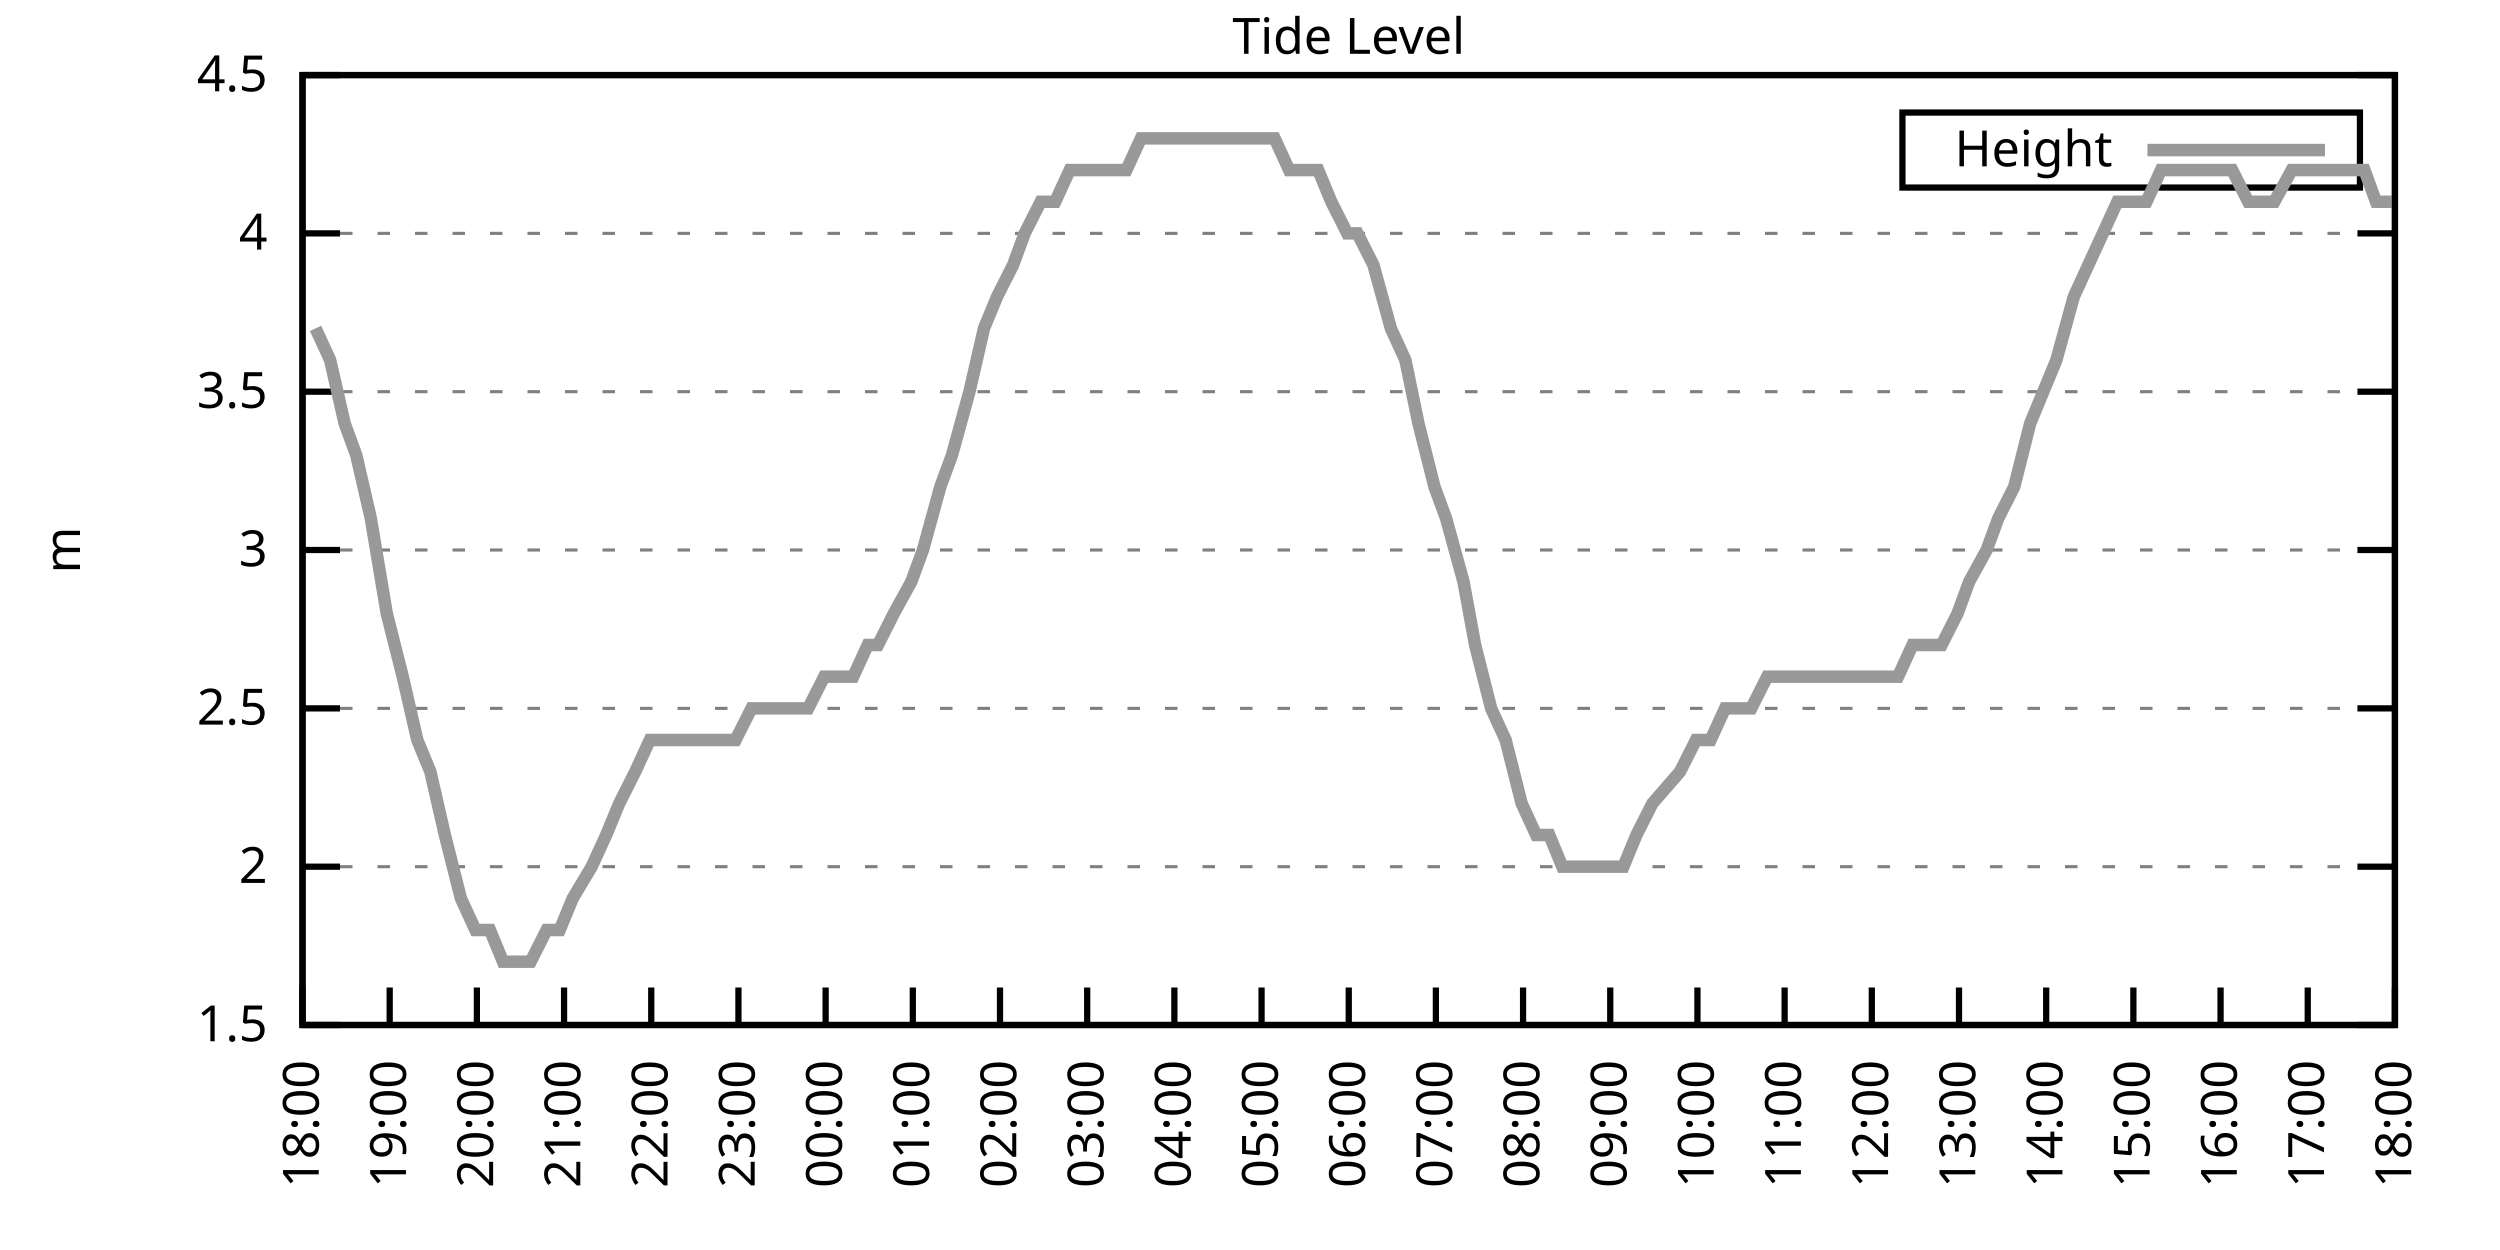
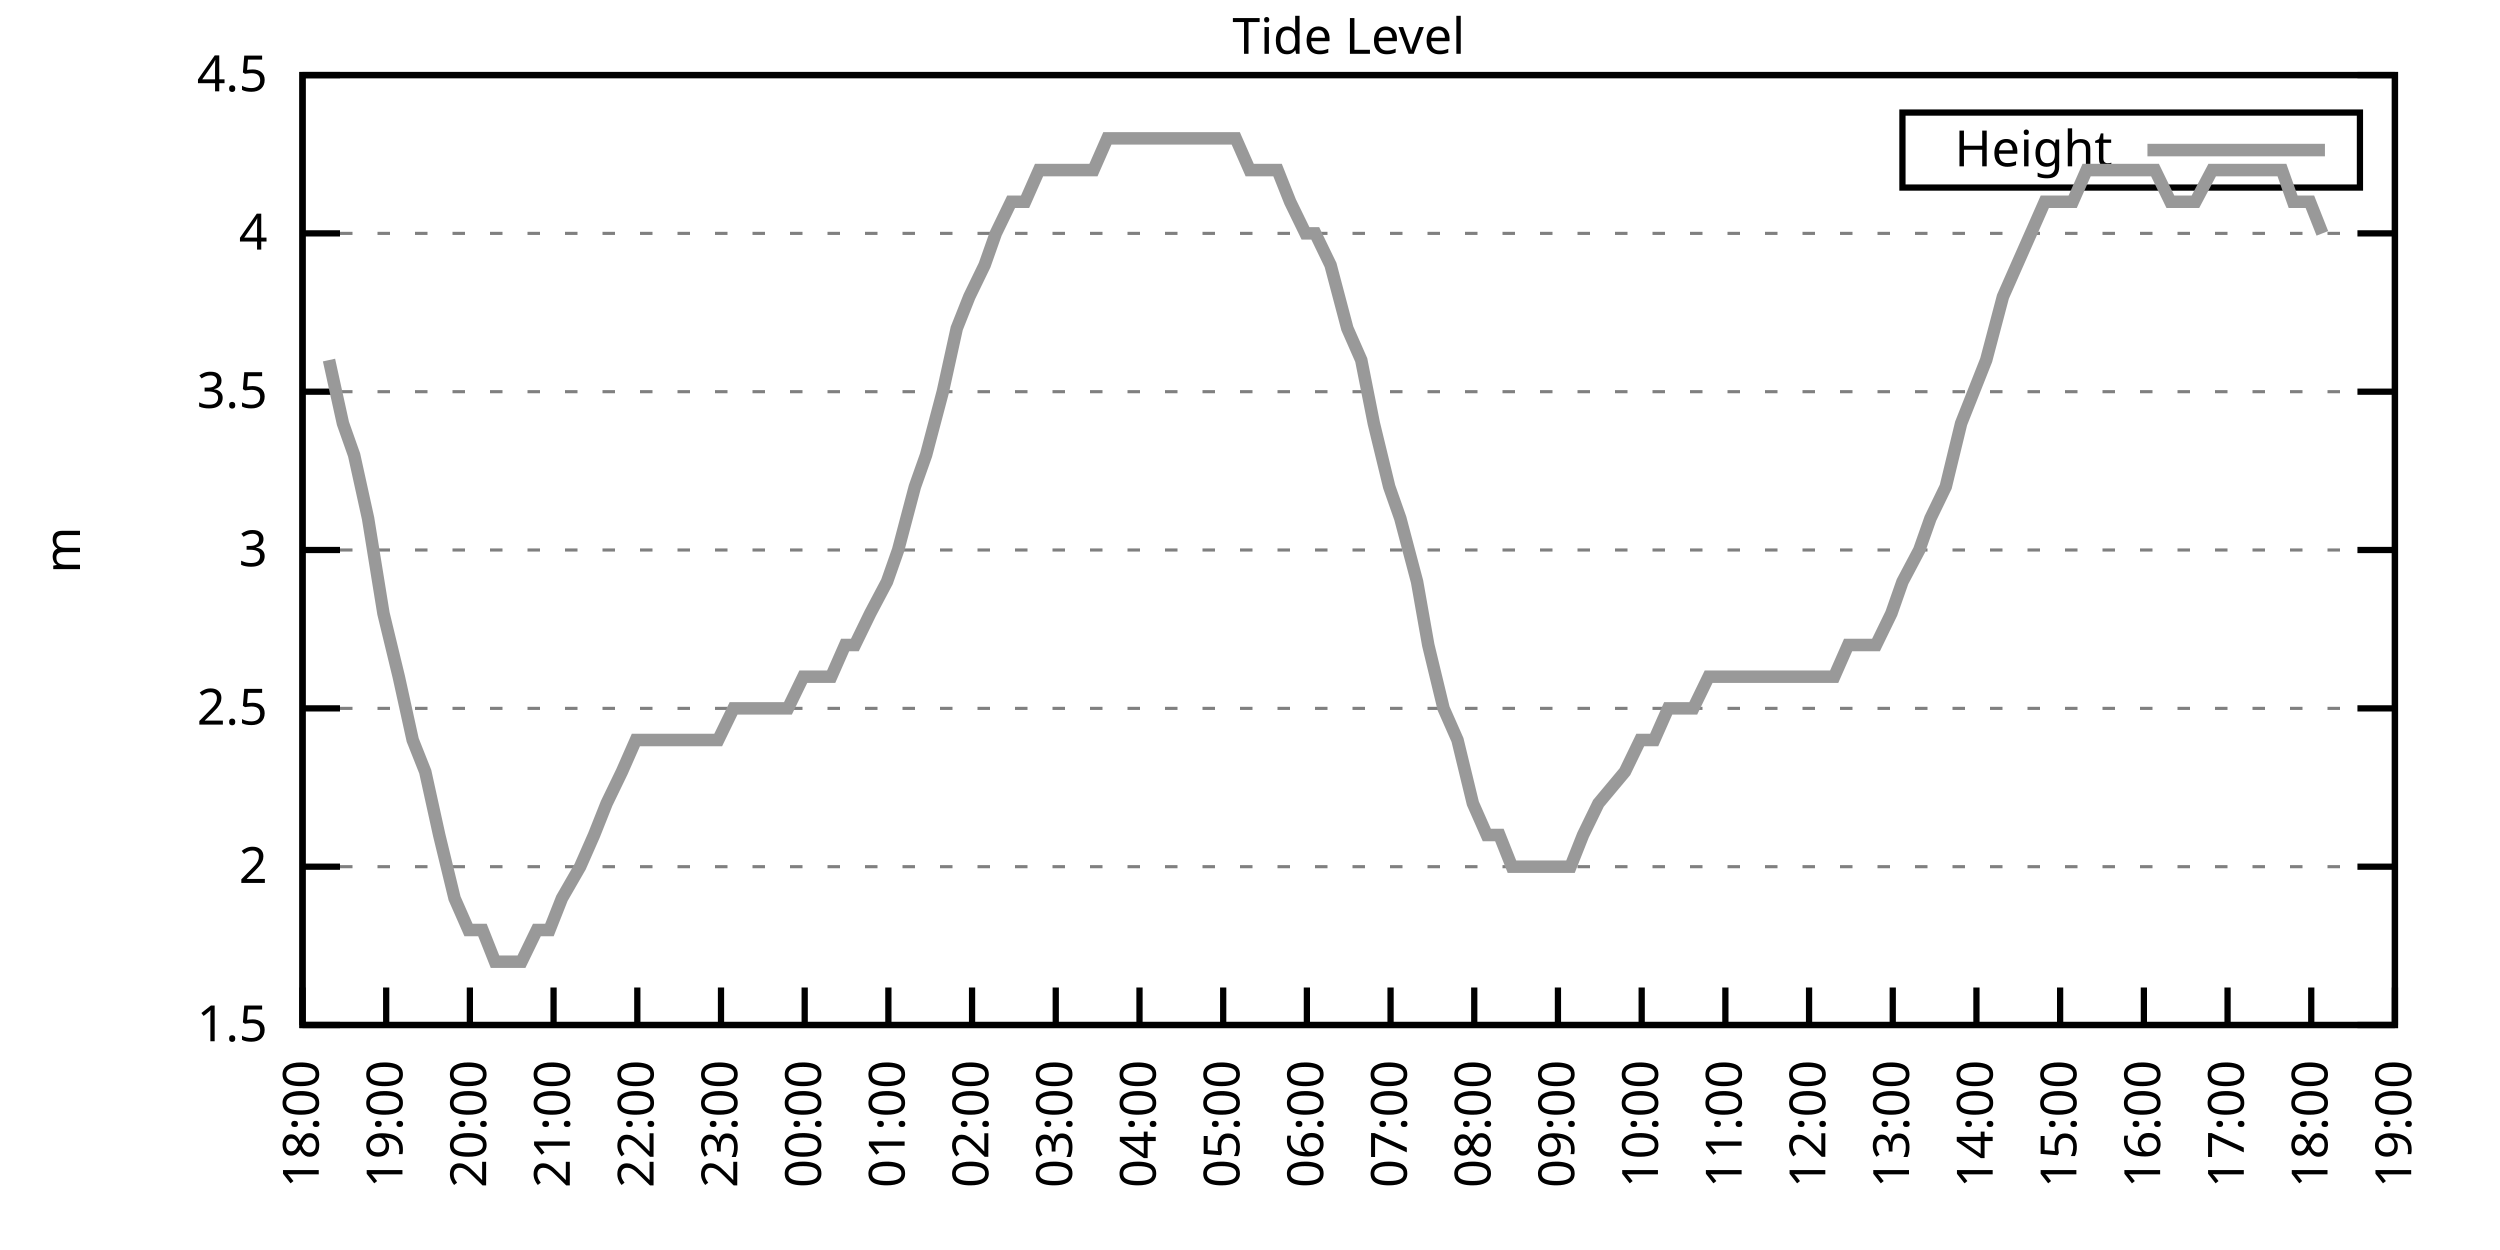
<svg xmlns="http://www.w3.org/2000/svg" xmlns:xlink="http://www.w3.org/1999/xlink" width="400" height="200" viewBox="0 0 400 200">
  <g id="gnuplot_canvas">
    <rect x="0" y="0" width="400" height="200" fill="none" />
    <defs>
      <circle id="gpDot" r="0.5" stroke-width="0.5" stroke="currentColor" />
      <path id="gpPt0" stroke-width="0.333" stroke="currentColor" d="M-1,0 h2 M0,-1 v2" />
      <path id="gpPt1" stroke-width="0.333" stroke="currentColor" d="M-1,-1 L1,1 M1,-1 L-1,1" />
      <path id="gpPt2" stroke-width="0.333" stroke="currentColor" d="M-1,0 L1,0 M0,-1 L0,1 M-1,-1 L1,1 M-1,1 L1,-1" />
      <rect id="gpPt3" stroke-width="0.333" stroke="currentColor" x="-1" y="-1" width="2" height="2" />
      <rect id="gpPt4" stroke-width="0.333" stroke="currentColor" fill="currentColor" x="-1" y="-1" width="2" height="2" />
      <circle id="gpPt5" stroke-width="0.333" stroke="currentColor" cx="0" cy="0" r="1" />
      <use xlink:href="#gpPt5" id="gpPt6" fill="currentColor" stroke="none" />
      <path id="gpPt7" stroke-width="0.333" stroke="currentColor" d="M0,-1.33 L-1.33,0.67 L1.33,0.67 z" />
      <use xlink:href="#gpPt7" id="gpPt8" fill="currentColor" stroke="none" />
      <use xlink:href="#gpPt7" id="gpPt9" stroke="currentColor" transform="rotate(180)" />
      <use xlink:href="#gpPt9" id="gpPt10" fill="currentColor" stroke="none" />
      <use xlink:href="#gpPt3" id="gpPt11" stroke="currentColor" transform="rotate(45)" />
      <use xlink:href="#gpPt11" id="gpPt12" fill="currentColor" stroke="none" />
      <path id="gpPt13" stroke-width="0.333" stroke="currentColor" d="M0,1.330 L1.265,0.411 L0.782,-1.067 L-0.782,-1.076 L-1.265,0.411 z" />
      <use xlink:href="#gpPt13" id="gpPt14" fill="currentColor" stroke="none" />
      <filter id="textbox" filterUnits="objectBoundingBox" x="0" y="0" height="1" width="1">
        <feFlood flood-color="white" flood-opacity="1" result="bgnd" />
        <feComposite in="SourceGraphic" in2="bgnd" operator="atop" />
      </filter>
      <filter id="greybox" filterUnits="objectBoundingBox" x="0" y="0" height="1" width="1">
        <feFlood flood-color="lightgrey" flood-opacity="1" result="grey" />
        <feComposite in="SourceGraphic" in2="grey" operator="atop" />
      </filter>
    </defs>
    <g fill="none" color="white" stroke="currentColor" stroke-width="1.00" stroke-linecap="butt" stroke-linejoin="miter">
</g>
    <g fill="none" color="black" stroke="currentColor" stroke-width="1.00" stroke-linecap="butt" stroke-linejoin="miter">
      <g stroke="none" shape-rendering="crispEdges">
        <polygon fill="rgb(255, 255, 255)" points="48.40,164.00 383.18,164.00 383.18,12.02 48.40,12.02 " />
      </g>
    </g>
    <g fill="none" color="black" stroke="currentColor" stroke-width="1.00" stroke-linecap="butt" stroke-linejoin="miter">
</g>
    <g fill="none" color="black" stroke="black" stroke-width="0.50" stroke-linecap="butt" stroke-linejoin="miter">
</g>
    <g fill="none" color="gray" stroke="currentColor" stroke-width="0.50" stroke-linecap="butt" stroke-linejoin="miter">
      <path stroke="gray" stroke-dasharray="2,4" class="gridline" d="M48.40,164.00 L383.19,164.00  " />
    </g>
    <g fill="none" color="gray" stroke="gray" stroke-width="1.00" stroke-linecap="butt" stroke-linejoin="miter">
</g>
    <g fill="none" color="black" stroke="currentColor" stroke-width="1.00" stroke-linecap="butt" stroke-linejoin="miter">
      <path stroke="black" d="M48.40,164.00 L54.40,164.00 M383.19,164.00 L377.19,164.00  " />
      <g transform="translate(42.80,166.60)" stroke="none" fill="black" font-family="Sans" font-size="8.00" text-anchor="end">
        <text>
          <tspan font-family="Sans"> 1.5</tspan>
        </text>
      </g>
    </g>
    <g fill="none" color="black" stroke="currentColor" stroke-width="1.00" stroke-linecap="butt" stroke-linejoin="miter">
</g>
    <g fill="none" color="black" stroke="black" stroke-width="0.50" stroke-linecap="butt" stroke-linejoin="miter">
</g>
    <g fill="none" color="gray" stroke="currentColor" stroke-width="0.50" stroke-linecap="butt" stroke-linejoin="miter">
      <path stroke="gray" stroke-dasharray="2,4" class="gridline" d="M48.40,138.67 L383.19,138.67  " />
    </g>
    <g fill="none" color="gray" stroke="gray" stroke-width="1.00" stroke-linecap="butt" stroke-linejoin="miter">
</g>
    <g fill="none" color="black" stroke="currentColor" stroke-width="1.00" stroke-linecap="butt" stroke-linejoin="miter">
      <path stroke="black" d="M48.40,138.67 L54.40,138.67 M383.19,138.67 L377.19,138.67  " />
      <g transform="translate(42.80,141.27)" stroke="none" fill="black" font-family="Sans" font-size="8.00" text-anchor="end">
        <text>
          <tspan font-family="Sans"> 2</tspan>
        </text>
      </g>
    </g>
    <g fill="none" color="black" stroke="currentColor" stroke-width="1.00" stroke-linecap="butt" stroke-linejoin="miter">
</g>
    <g fill="none" color="black" stroke="black" stroke-width="0.50" stroke-linecap="butt" stroke-linejoin="miter">
</g>
    <g fill="none" color="gray" stroke="currentColor" stroke-width="0.50" stroke-linecap="butt" stroke-linejoin="miter">
      <path stroke="gray" stroke-dasharray="2,4" class="gridline" d="M48.40,113.34 L383.19,113.34  " />
    </g>
    <g fill="none" color="gray" stroke="gray" stroke-width="1.00" stroke-linecap="butt" stroke-linejoin="miter">
</g>
    <g fill="none" color="black" stroke="currentColor" stroke-width="1.00" stroke-linecap="butt" stroke-linejoin="miter">
      <path stroke="black" d="M48.40,113.34 L54.40,113.34 M383.19,113.34 L377.19,113.34  " />
      <g transform="translate(42.80,115.94)" stroke="none" fill="black" font-family="Sans" font-size="8.00" text-anchor="end">
        <text>
          <tspan font-family="Sans"> 2.5</tspan>
        </text>
      </g>
    </g>
    <g fill="none" color="black" stroke="currentColor" stroke-width="1.00" stroke-linecap="butt" stroke-linejoin="miter">
</g>
    <g fill="none" color="black" stroke="black" stroke-width="0.50" stroke-linecap="butt" stroke-linejoin="miter">
</g>
    <g fill="none" color="gray" stroke="currentColor" stroke-width="0.50" stroke-linecap="butt" stroke-linejoin="miter">
      <path stroke="gray" stroke-dasharray="2,4" class="gridline" d="M48.40,88.00 L383.19,88.00  " />
    </g>
    <g fill="none" color="gray" stroke="gray" stroke-width="1.00" stroke-linecap="butt" stroke-linejoin="miter">
</g>
    <g fill="none" color="black" stroke="currentColor" stroke-width="1.00" stroke-linecap="butt" stroke-linejoin="miter">
      <path stroke="black" d="M48.40,88.00 L54.40,88.00 M383.19,88.00 L377.19,88.00  " />
      <g transform="translate(42.80,90.60)" stroke="none" fill="black" font-family="Sans" font-size="8.00" text-anchor="end">
        <text>
          <tspan font-family="Sans"> 3</tspan>
        </text>
      </g>
    </g>
    <g fill="none" color="black" stroke="currentColor" stroke-width="1.00" stroke-linecap="butt" stroke-linejoin="miter">
</g>
    <g fill="none" color="black" stroke="black" stroke-width="0.50" stroke-linecap="butt" stroke-linejoin="miter">
</g>
    <g fill="none" color="gray" stroke="currentColor" stroke-width="0.50" stroke-linecap="butt" stroke-linejoin="miter">
      <path stroke="gray" stroke-dasharray="2,4" class="gridline" d="M48.40,62.67 L383.19,62.67  " />
    </g>
    <g fill="none" color="gray" stroke="gray" stroke-width="1.00" stroke-linecap="butt" stroke-linejoin="miter">
</g>
    <g fill="none" color="black" stroke="currentColor" stroke-width="1.00" stroke-linecap="butt" stroke-linejoin="miter">
      <path stroke="black" d="M48.40,62.67 L54.40,62.67 M383.19,62.67 L377.19,62.67  " />
      <g transform="translate(42.80,65.27)" stroke="none" fill="black" font-family="Sans" font-size="8.00" text-anchor="end">
        <text>
          <tspan font-family="Sans"> 3.5</tspan>
        </text>
      </g>
    </g>
    <g fill="none" color="black" stroke="currentColor" stroke-width="1.00" stroke-linecap="butt" stroke-linejoin="miter">
</g>
    <g fill="none" color="black" stroke="black" stroke-width="0.50" stroke-linecap="butt" stroke-linejoin="miter">
</g>
    <g fill="none" color="gray" stroke="currentColor" stroke-width="0.50" stroke-linecap="butt" stroke-linejoin="miter">
      <path stroke="gray" stroke-dasharray="2,4" class="gridline" d="M48.40,37.34 L383.19,37.34  " />
    </g>
    <g fill="none" color="gray" stroke="gray" stroke-width="1.00" stroke-linecap="butt" stroke-linejoin="miter">
</g>
    <g fill="none" color="black" stroke="currentColor" stroke-width="1.00" stroke-linecap="butt" stroke-linejoin="miter">
      <path stroke="black" d="M48.40,37.34 L54.40,37.34 M383.19,37.34 L377.19,37.34  " />
      <g transform="translate(42.80,39.94)" stroke="none" fill="black" font-family="Sans" font-size="8.00" text-anchor="end">
        <text>
          <tspan font-family="Sans"> 4</tspan>
        </text>
      </g>
    </g>
    <g fill="none" color="black" stroke="currentColor" stroke-width="1.00" stroke-linecap="butt" stroke-linejoin="miter">
</g>
    <g fill="none" color="black" stroke="black" stroke-width="0.50" stroke-linecap="butt" stroke-linejoin="miter">
</g>
    <g fill="none" color="gray" stroke="currentColor" stroke-width="0.50" stroke-linecap="butt" stroke-linejoin="miter">
      <path stroke="gray" stroke-dasharray="2,4" class="gridline" d="M48.40,12.01 L383.19,12.01  " />
    </g>
    <g fill="none" color="gray" stroke="gray" stroke-width="1.00" stroke-linecap="butt" stroke-linejoin="miter">
</g>
    <g fill="none" color="black" stroke="currentColor" stroke-width="1.00" stroke-linecap="butt" stroke-linejoin="miter">
      <path stroke="black" d="M48.40,12.01 L54.40,12.01 M383.19,12.01 L377.19,12.01  " />
      <g transform="translate(42.80,14.61)" stroke="none" fill="black" font-family="Sans" font-size="8.00" text-anchor="end">
        <text>
          <tspan font-family="Sans"> 4.5</tspan>
        </text>
      </g>
    </g>
    <g fill="none" color="black" stroke="currentColor" stroke-width="1.00" stroke-linecap="butt" stroke-linejoin="miter">
      <path stroke="black" d="M48.40,164.00 L48.40,158.00  " />
      <g transform="translate(51.00,169.60) rotate(270.00)" stroke="none" fill="black" font-family="Sans" font-size="8.00" text-anchor="end">
        <text>
          <tspan font-family="Sans">18:00</tspan>
        </text>
      </g>
    </g>
    <g fill="none" color="black" stroke="currentColor" stroke-width="1.00" stroke-linecap="butt" stroke-linejoin="miter">
-       <path stroke="black" d="M62.35,164.00 L62.35,158.00  " />
-       <g transform="translate(64.95,169.60) rotate(270.00)" stroke="none" fill="black" font-family="Sans" font-size="8.00" text-anchor="end">
+       <path stroke="black" d="M61.79,164.00 L61.79,158.00  " />
+       <g transform="translate(64.39,169.60) rotate(270.00)" stroke="none" fill="black" font-family="Sans" font-size="8.00" text-anchor="end">
        <text>
          <tspan font-family="Sans">19:00</tspan>
        </text>
      </g>
    </g>
    <g fill="none" color="black" stroke="currentColor" stroke-width="1.00" stroke-linecap="butt" stroke-linejoin="miter">
-       <path stroke="black" d="M76.30,164.00 L76.30,158.00  " />
-       <g transform="translate(78.90,169.60) rotate(270.00)" stroke="none" fill="black" font-family="Sans" font-size="8.00" text-anchor="end">
+       <path stroke="black" d="M75.18,164.00 L75.18,158.00  " />
+       <g transform="translate(77.78,169.60) rotate(270.00)" stroke="none" fill="black" font-family="Sans" font-size="8.00" text-anchor="end">
        <text>
          <tspan font-family="Sans">20:00</tspan>
        </text>
      </g>
    </g>
    <g fill="none" color="black" stroke="currentColor" stroke-width="1.00" stroke-linecap="butt" stroke-linejoin="miter">
-       <path stroke="black" d="M90.25,164.00 L90.25,158.00  " />
-       <g transform="translate(92.85,169.60) rotate(270.00)" stroke="none" fill="black" font-family="Sans" font-size="8.00" text-anchor="end">
+       <path stroke="black" d="M88.57,164.00 L88.57,158.00  " />
+       <g transform="translate(91.17,169.60) rotate(270.00)" stroke="none" fill="black" font-family="Sans" font-size="8.00" text-anchor="end">
        <text>
          <tspan font-family="Sans">21:00</tspan>
        </text>
      </g>
    </g>
    <g fill="none" color="black" stroke="currentColor" stroke-width="1.00" stroke-linecap="butt" stroke-linejoin="miter">
-       <path stroke="black" d="M104.20,164.00 L104.20,158.00  " />
-       <g transform="translate(106.80,169.60) rotate(270.00)" stroke="none" fill="black" font-family="Sans" font-size="8.00" text-anchor="end">
+       <path stroke="black" d="M101.97,164.00 L101.97,158.00  " />
+       <g transform="translate(104.57,169.60) rotate(270.00)" stroke="none" fill="black" font-family="Sans" font-size="8.00" text-anchor="end">
        <text>
          <tspan font-family="Sans">22:00</tspan>
        </text>
      </g>
    </g>
    <g fill="none" color="black" stroke="currentColor" stroke-width="1.00" stroke-linecap="butt" stroke-linejoin="miter">
-       <path stroke="black" d="M118.15,164.00 L118.15,158.00  " />
-       <g transform="translate(120.75,169.60) rotate(270.00)" stroke="none" fill="black" font-family="Sans" font-size="8.00" text-anchor="end">
+       <path stroke="black" d="M115.36,164.00 L115.36,158.00  " />
+       <g transform="translate(117.96,169.60) rotate(270.00)" stroke="none" fill="black" font-family="Sans" font-size="8.00" text-anchor="end">
        <text>
          <tspan font-family="Sans">23:00</tspan>
        </text>
      </g>
    </g>
    <g fill="none" color="black" stroke="currentColor" stroke-width="1.00" stroke-linecap="butt" stroke-linejoin="miter">
-       <path stroke="black" d="M132.10,164.00 L132.10,158.00  " />
-       <g transform="translate(134.70,169.60) rotate(270.00)" stroke="none" fill="black" font-family="Sans" font-size="8.00" text-anchor="end">
+       <path stroke="black" d="M128.75,164.00 L128.75,158.00  " />
+       <g transform="translate(131.35,169.60) rotate(270.00)" stroke="none" fill="black" font-family="Sans" font-size="8.00" text-anchor="end">
        <text>
          <tspan font-family="Sans">00:00</tspan>
        </text>
      </g>
    </g>
    <g fill="none" color="black" stroke="currentColor" stroke-width="1.00" stroke-linecap="butt" stroke-linejoin="miter">
-       <path stroke="black" d="M146.05,164.00 L146.05,158.00  " />
-       <g transform="translate(148.65,169.60) rotate(270.00)" stroke="none" fill="black" font-family="Sans" font-size="8.00" text-anchor="end">
+       <path stroke="black" d="M142.14,164.00 L142.14,158.00  " />
+       <g transform="translate(144.74,169.60) rotate(270.00)" stroke="none" fill="black" font-family="Sans" font-size="8.00" text-anchor="end">
        <text>
          <tspan font-family="Sans">01:00</tspan>
        </text>
      </g>
    </g>
    <g fill="none" color="black" stroke="currentColor" stroke-width="1.00" stroke-linecap="butt" stroke-linejoin="miter">
-       <path stroke="black" d="M160.00,164.00 L160.00,158.00  " />
-       <g transform="translate(162.60,169.60) rotate(270.00)" stroke="none" fill="black" font-family="Sans" font-size="8.00" text-anchor="end">
+       <path stroke="black" d="M155.53,164.00 L155.53,158.00  " />
+       <g transform="translate(158.13,169.60) rotate(270.00)" stroke="none" fill="black" font-family="Sans" font-size="8.00" text-anchor="end">
        <text>
          <tspan font-family="Sans">02:00</tspan>
        </text>
      </g>
    </g>
    <g fill="none" color="black" stroke="currentColor" stroke-width="1.00" stroke-linecap="butt" stroke-linejoin="miter">
-       <path stroke="black" d="M173.95,164.00 L173.95,158.00  " />
-       <g transform="translate(176.55,169.60) rotate(270.00)" stroke="none" fill="black" font-family="Sans" font-size="8.00" text-anchor="end">
+       <path stroke="black" d="M168.92,164.00 L168.92,158.00  " />
+       <g transform="translate(171.52,169.60) rotate(270.00)" stroke="none" fill="black" font-family="Sans" font-size="8.00" text-anchor="end">
        <text>
          <tspan font-family="Sans">03:00</tspan>
        </text>
      </g>
    </g>
    <g fill="none" color="black" stroke="currentColor" stroke-width="1.00" stroke-linecap="butt" stroke-linejoin="miter">
-       <path stroke="black" d="M187.90,164.00 L187.90,158.00  " />
-       <g transform="translate(190.50,169.60) rotate(270.00)" stroke="none" fill="black" font-family="Sans" font-size="8.00" text-anchor="end">
+       <path stroke="black" d="M182.32,164.00 L182.32,158.00  " />
+       <g transform="translate(184.92,169.60) rotate(270.00)" stroke="none" fill="black" font-family="Sans" font-size="8.00" text-anchor="end">
        <text>
          <tspan font-family="Sans">04:00</tspan>
        </text>
      </g>
    </g>
    <g fill="none" color="black" stroke="currentColor" stroke-width="1.00" stroke-linecap="butt" stroke-linejoin="miter">
-       <path stroke="black" d="M201.85,164.00 L201.85,158.00  " />
-       <g transform="translate(204.45,169.60) rotate(270.00)" stroke="none" fill="black" font-family="Sans" font-size="8.00" text-anchor="end">
+       <path stroke="black" d="M195.71,164.00 L195.71,158.00  " />
+       <g transform="translate(198.31,169.60) rotate(270.00)" stroke="none" fill="black" font-family="Sans" font-size="8.00" text-anchor="end">
        <text>
          <tspan font-family="Sans">05:00</tspan>
        </text>
      </g>
    </g>
    <g fill="none" color="black" stroke="currentColor" stroke-width="1.00" stroke-linecap="butt" stroke-linejoin="miter">
-       <path stroke="black" d="M215.80,164.00 L215.80,158.00  " />
-       <g transform="translate(218.40,169.60) rotate(270.00)" stroke="none" fill="black" font-family="Sans" font-size="8.00" text-anchor="end">
+       <path stroke="black" d="M209.10,164.00 L209.10,158.00  " />
+       <g transform="translate(211.70,169.60) rotate(270.00)" stroke="none" fill="black" font-family="Sans" font-size="8.00" text-anchor="end">
        <text>
          <tspan font-family="Sans">06:00</tspan>
        </text>
      </g>
    </g>
    <g fill="none" color="black" stroke="currentColor" stroke-width="1.00" stroke-linecap="butt" stroke-linejoin="miter">
-       <path stroke="black" d="M229.74,164.00 L229.74,158.00  " />
-       <g transform="translate(232.34,169.60) rotate(270.00)" stroke="none" fill="black" font-family="Sans" font-size="8.00" text-anchor="end">
+       <path stroke="black" d="M222.49,164.00 L222.49,158.00  " />
+       <g transform="translate(225.09,169.60) rotate(270.00)" stroke="none" fill="black" font-family="Sans" font-size="8.00" text-anchor="end">
        <text>
          <tspan font-family="Sans">07:00</tspan>
        </text>
      </g>
    </g>
    <g fill="none" color="black" stroke="currentColor" stroke-width="1.00" stroke-linecap="butt" stroke-linejoin="miter">
-       <path stroke="black" d="M243.69,164.00 L243.69,158.00  " />
-       <g transform="translate(246.29,169.60) rotate(270.00)" stroke="none" fill="black" font-family="Sans" font-size="8.00" text-anchor="end">
+       <path stroke="black" d="M235.88,164.00 L235.88,158.00  " />
+       <g transform="translate(238.48,169.60) rotate(270.00)" stroke="none" fill="black" font-family="Sans" font-size="8.00" text-anchor="end">
        <text>
          <tspan font-family="Sans">08:00</tspan>
        </text>
      </g>
    </g>
    <g fill="none" color="black" stroke="currentColor" stroke-width="1.00" stroke-linecap="butt" stroke-linejoin="miter">
-       <path stroke="black" d="M257.64,164.00 L257.64,158.00  " />
-       <g transform="translate(260.24,169.60) rotate(270.00)" stroke="none" fill="black" font-family="Sans" font-size="8.00" text-anchor="end">
+       <path stroke="black" d="M249.27,164.00 L249.27,158.00  " />
+       <g transform="translate(251.87,169.60) rotate(270.00)" stroke="none" fill="black" font-family="Sans" font-size="8.00" text-anchor="end">
        <text>
          <tspan font-family="Sans">09:00</tspan>
        </text>
      </g>
    </g>
    <g fill="none" color="black" stroke="currentColor" stroke-width="1.00" stroke-linecap="butt" stroke-linejoin="miter">
-       <path stroke="black" d="M271.59,164.00 L271.59,158.00  " />
-       <g transform="translate(274.19,169.60) rotate(270.00)" stroke="none" fill="black" font-family="Sans" font-size="8.00" text-anchor="end">
+       <path stroke="black" d="M262.67,164.00 L262.67,158.00  " />
+       <g transform="translate(265.27,169.60) rotate(270.00)" stroke="none" fill="black" font-family="Sans" font-size="8.00" text-anchor="end">
        <text>
          <tspan font-family="Sans">10:00</tspan>
        </text>
      </g>
    </g>
    <g fill="none" color="black" stroke="currentColor" stroke-width="1.00" stroke-linecap="butt" stroke-linejoin="miter">
-       <path stroke="black" d="M285.54,164.00 L285.54,158.00  " />
-       <g transform="translate(288.14,169.60) rotate(270.00)" stroke="none" fill="black" font-family="Sans" font-size="8.00" text-anchor="end">
+       <path stroke="black" d="M276.06,164.00 L276.06,158.00  " />
+       <g transform="translate(278.66,169.60) rotate(270.00)" stroke="none" fill="black" font-family="Sans" font-size="8.00" text-anchor="end">
        <text>
          <tspan font-family="Sans">11:00</tspan>
        </text>
      </g>
    </g>
    <g fill="none" color="black" stroke="currentColor" stroke-width="1.00" stroke-linecap="butt" stroke-linejoin="miter">
-       <path stroke="black" d="M299.49,164.00 L299.49,158.00  " />
-       <g transform="translate(302.09,169.60) rotate(270.00)" stroke="none" fill="black" font-family="Sans" font-size="8.00" text-anchor="end">
+       <path stroke="black" d="M289.45,164.00 L289.45,158.00  " />
+       <g transform="translate(292.05,169.60) rotate(270.00)" stroke="none" fill="black" font-family="Sans" font-size="8.00" text-anchor="end">
        <text>
          <tspan font-family="Sans">12:00</tspan>
        </text>
      </g>
    </g>
    <g fill="none" color="black" stroke="currentColor" stroke-width="1.00" stroke-linecap="butt" stroke-linejoin="miter">
-       <path stroke="black" d="M313.44,164.00 L313.44,158.00  " />
-       <g transform="translate(316.04,169.60) rotate(270.00)" stroke="none" fill="black" font-family="Sans" font-size="8.00" text-anchor="end">
+       <path stroke="black" d="M302.84,164.00 L302.84,158.00  " />
+       <g transform="translate(305.44,169.60) rotate(270.00)" stroke="none" fill="black" font-family="Sans" font-size="8.00" text-anchor="end">
        <text>
          <tspan font-family="Sans">13:00</tspan>
        </text>
      </g>
    </g>
    <g fill="none" color="black" stroke="currentColor" stroke-width="1.00" stroke-linecap="butt" stroke-linejoin="miter">
-       <path stroke="black" d="M327.39,164.00 L327.39,158.00  " />
-       <g transform="translate(329.99,169.60) rotate(270.00)" stroke="none" fill="black" font-family="Sans" font-size="8.00" text-anchor="end">
+       <path stroke="black" d="M316.23,164.00 L316.23,158.00  " />
+       <g transform="translate(318.83,169.60) rotate(270.00)" stroke="none" fill="black" font-family="Sans" font-size="8.00" text-anchor="end">
        <text>
          <tspan font-family="Sans">14:00</tspan>
        </text>
      </g>
    </g>
    <g fill="none" color="black" stroke="currentColor" stroke-width="1.00" stroke-linecap="butt" stroke-linejoin="miter">
-       <path stroke="black" d="M341.34,164.00 L341.34,158.00  " />
-       <g transform="translate(343.94,169.60) rotate(270.00)" stroke="none" fill="black" font-family="Sans" font-size="8.00" text-anchor="end">
+       <path stroke="black" d="M329.62,164.00 L329.62,158.00  " />
+       <g transform="translate(332.22,169.60) rotate(270.00)" stroke="none" fill="black" font-family="Sans" font-size="8.00" text-anchor="end">
        <text>
          <tspan font-family="Sans">15:00</tspan>
        </text>
      </g>
    </g>
    <g fill="none" color="black" stroke="currentColor" stroke-width="1.00" stroke-linecap="butt" stroke-linejoin="miter">
-       <path stroke="black" d="M355.29,164.00 L355.29,158.00  " />
-       <g transform="translate(357.89,169.60) rotate(270.00)" stroke="none" fill="black" font-family="Sans" font-size="8.00" text-anchor="end">
+       <path stroke="black" d="M343.02,164.00 L343.02,158.00  " />
+       <g transform="translate(345.62,169.60) rotate(270.00)" stroke="none" fill="black" font-family="Sans" font-size="8.00" text-anchor="end">
        <text>
          <tspan font-family="Sans">16:00</tspan>
        </text>
      </g>
    </g>
    <g fill="none" color="black" stroke="currentColor" stroke-width="1.00" stroke-linecap="butt" stroke-linejoin="miter">
-       <path stroke="black" d="M369.24,164.00 L369.24,158.00  " />
-       <g transform="translate(371.84,169.60) rotate(270.00)" stroke="none" fill="black" font-family="Sans" font-size="8.00" text-anchor="end">
+       <path stroke="black" d="M356.41,164.00 L356.41,158.00  " />
+       <g transform="translate(359.01,169.60) rotate(270.00)" stroke="none" fill="black" font-family="Sans" font-size="8.00" text-anchor="end">
        <text>
          <tspan font-family="Sans">17:00</tspan>
+         </text>
+       </g>
+     </g>
+     <g fill="none" color="black" stroke="currentColor" stroke-width="1.00" stroke-linecap="butt" stroke-linejoin="miter">
+       <path stroke="black" d="M369.80,164.00 L369.80,158.00  " />
+       <g transform="translate(372.40,169.60) rotate(270.00)" stroke="none" fill="black" font-family="Sans" font-size="8.00" text-anchor="end">
+         <text>
+           <tspan font-family="Sans">18:00</tspan>
        </text>
      </g>
    </g>
    <g fill="none" color="black" stroke="currentColor" stroke-width="1.00" stroke-linecap="butt" stroke-linejoin="miter">
      <path stroke="black" d="M383.19,164.00 L383.19,158.00  " />
      <g transform="translate(385.79,169.60) rotate(270.00)" stroke="none" fill="black" font-family="Sans" font-size="8.00" text-anchor="end">
        <text>
-           <tspan font-family="Sans">18:00</tspan>
+           <tspan font-family="Sans">19:00</tspan>
        </text>
      </g>
    </g>
    <g fill="none" color="black" stroke="currentColor" stroke-width="1.00" stroke-linecap="butt" stroke-linejoin="miter">
</g>
    <g fill="none" color="black" stroke="currentColor" stroke-width="1.00" stroke-linecap="butt" stroke-linejoin="miter">
      <path stroke="black" d="M48.40,12.01 L48.40,164.00 L383.19,164.00 L383.19,12.01 L48.40,12.01 Z  " />
    </g>
    <g fill="none" color="black" stroke="currentColor" stroke-width="1.00" stroke-linecap="butt" stroke-linejoin="miter">
</g>
    <g fill="none" color="black" stroke="currentColor" stroke-width="1.00" stroke-linecap="butt" stroke-linejoin="miter">
      <path stroke="black" d="M304.39,30.01 L304.39,18.01 L377.59,18.01 L377.59,30.01 L304.39,30.01 Z  " />
    </g>
    <g id="Tide_level_plot_1">
      <g fill="none" color="white" stroke="black" stroke-width="2.00" stroke-linecap="butt" stroke-linejoin="miter">
</g>
      <g fill="none" color="black" stroke="currentColor" stroke-width="2.00" stroke-linecap="butt" stroke-linejoin="miter">
        <g transform="translate(337.99,26.61)" stroke="none" fill="black" font-family="Sans" font-size="8.00" text-anchor="end">
          <text>
            <tspan font-family="Sans">Height</tspan>
          </text>
        </g>
      </g>
      <g fill="none" color="black" stroke="currentColor" stroke-width="2.00" stroke-linecap="butt" stroke-linejoin="miter">
-         <path stroke="rgb(153, 153, 153)" d="M343.59,24.01 L371.99,24.01 M50.49,52.54 L52.82,57.61 L55.14,67.74 L57.00,72.81 L59.33,82.94 L61.88,98.14   L64.44,108.27 L66.77,118.40 L68.86,123.47 L71.18,133.60 L73.74,143.73 L76.07,148.80 L78.39,148.80 L80.48,153.87   L83.04,153.87 L84.90,153.87 L87.46,148.80 L89.55,148.80 L91.64,143.73 L94.67,138.67 L96.99,133.60 L99.08,128.54   L101.64,123.47 L103.97,118.40 L105.36,118.40 L108.15,118.40 L110.71,118.40 L113.27,118.40 L115.13,118.40 L117.68,118.40   L120.24,113.34 L122.33,113.34 L124.89,113.34 L126.98,113.34 L129.31,113.34 L131.87,108.27 L134.19,108.27 L136.51,108.27   L138.84,103.20 L140.47,103.20 L143.02,98.14 L145.81,93.07 L147.67,88.00 L150.46,77.87 L152.32,72.81 L155.11,62.67   L157.44,52.54 L159.53,47.47 L162.09,42.41 L163.95,37.34 L166.51,32.28 L168.83,32.28 L171.16,27.21 L173.71,27.21   L175.57,27.21 L177.67,27.21 L180.22,27.21 L182.55,22.14 L185.11,22.14 L187.43,22.14 L189.76,22.14 L192.08,22.14   L194.17,22.14 L196.96,22.14 L198.82,22.14 L201.61,22.14 L203.94,22.14 L206.26,27.21 L208.59,27.21 L210.91,27.21   L213.01,32.28 L215.56,37.34 L217.19,37.34 L219.75,42.41 L222.54,52.54 L224.86,57.61 L226.95,67.74 L229.51,77.87   L231.37,82.94 L234.16,93.07 L236.02,103.20 L238.58,113.34 L240.90,118.40 L243.46,128.54 L245.79,133.60 L247.88,133.60   L249.97,138.67 L252.30,138.67 L254.85,138.67 L257.41,138.67 L259.74,138.67 L261.83,133.60 L264.39,128.54 L268.80,123.47   L271.36,118.40 L273.69,118.40 L276.01,113.34 L278.34,113.34 L280.20,113.34 L282.75,108.27 L285.31,108.27 L287.64,108.27   L289.96,108.27 L292.29,108.27 L294.61,108.27 L298.80,108.27 L301.58,108.27 L303.68,108.27 L306.00,103.20 L308.56,103.20   L310.65,103.20 L313.21,98.14 L315.07,93.07 L317.86,88.00 L319.72,82.94 L322.28,77.87 L324.83,67.74 L326.93,62.67   L329.02,57.61 L331.81,47.47 L334.13,42.41 L336.46,37.34 L338.78,32.28 L341.11,32.28 L343.43,32.28 L345.76,27.21   L347.62,27.21 L349.94,27.21 L352.73,27.21 L354.59,27.21 L357.15,27.21 L359.71,32.28 L361.80,32.28 L363.89,32.28   L366.68,27.21 L369.01,27.21 L371.10,27.21 L373.19,27.21 L375.52,27.21 L378.31,27.21 L380.17,32.28 L382.96,32.28    " />
+         <path stroke="rgb(153, 153, 153)" d="M343.59,24.01 L371.99,24.01 M52.64,57.61 L54.87,67.74 L56.66,72.81 L58.89,82.94 L61.35,98.14 L63.80,108.27   L66.03,118.40 L68.04,123.47 L70.27,133.60 L72.73,143.73 L74.96,148.80 L77.19,148.80 L79.20,153.87 L81.66,153.87   L83.44,153.87 L85.90,148.80 L87.91,148.80 L89.91,143.73 L92.82,138.67 L95.05,133.60 L97.06,128.54 L99.51,123.47   L101.74,118.40 L103.08,118.40 L105.76,118.40 L108.22,118.40 L110.67,118.40 L112.46,118.40 L114.91,118.40 L117.37,113.34   L119.38,113.34 L121.83,113.34 L123.84,113.34 L126.07,113.34 L128.53,108.27 L130.76,108.27 L132.99,108.27 L135.22,103.20   L136.78,103.20 L139.24,98.14 L141.92,93.07 L143.70,88.00 L146.38,77.87 L148.17,72.81 L150.85,62.67 L153.08,52.54   L155.09,47.47 L157.54,42.41 L159.33,37.34 L161.78,32.28 L164.01,32.28 L166.25,27.21 L168.70,27.21 L170.49,27.21   L172.50,27.21 L174.95,27.21 L177.18,22.14 L179.64,22.14 L181.87,22.14 L184.10,22.14 L186.33,22.14 L188.34,22.14   L191.02,22.14 L192.81,22.14 L195.48,22.14 L197.72,22.14 L199.95,27.21 L202.18,27.21 L204.41,27.21 L206.42,32.28   L208.88,37.34 L210.44,37.34 L212.89,42.41 L215.57,52.54 L217.80,57.61 L219.81,67.74 L222.27,77.87 L224.05,82.94   L226.73,93.07 L228.52,103.20 L230.97,113.34 L233.20,118.40 L235.66,128.54 L237.89,133.60 L239.90,133.60 L241.91,138.67   L244.14,138.67 L246.60,138.67 L249.05,138.67 L251.28,138.67 L253.29,133.60 L255.75,128.54 L259.99,123.47 L262.44,118.40   L264.67,118.40 L266.91,113.34 L269.14,113.34 L270.92,113.34 L273.38,108.27 L275.83,108.27 L278.07,108.27 L280.30,108.27   L282.53,108.27 L284.76,108.27 L288.78,108.27 L291.46,108.27 L293.47,108.27 L295.70,103.20 L298.15,103.20 L300.16,103.20   L302.62,98.14 L304.40,93.07 L307.08,88.00 L308.87,82.94 L311.32,77.87 L313.78,67.74 L315.79,62.67 L317.79,57.61   L320.47,47.47 L322.70,42.41 L324.94,37.34 L327.17,32.28 L329.40,32.28 L331.63,32.28 L333.86,27.21 L335.65,27.21   L337.88,27.21 L340.56,27.21 L342.35,27.21 L344.80,27.21 L347.26,32.28 L349.26,32.28 L351.27,32.28 L353.95,27.21   L356.18,27.21 L358.19,27.21 L360.20,27.21 L362.43,27.21 L365.11,27.21 L366.90,32.28 L369.58,32.28 L371.58,37.34    " />
      </g>
    </g>
    <g fill="none" color="black" stroke="currentColor" stroke-width="2.00" stroke-linecap="butt" stroke-linejoin="miter">
</g>
    <g fill="none" color="black" stroke="black" stroke-width="1.00" stroke-linecap="butt" stroke-linejoin="miter">
</g>
    <g fill="none" color="black" stroke="currentColor" stroke-width="1.00" stroke-linecap="butt" stroke-linejoin="miter">
      <path stroke="black" d="M48.40,12.01 L48.40,164.00 L383.19,164.00 L383.19,12.01 L48.40,12.01 Z  " />
      <g transform="translate(12.80,88.01) rotate(270.00)" stroke="none" fill="black" font-family="Sans" font-size="8.00" text-anchor="middle">
        <text>
          <tspan font-family="Sans">m</tspan>
        </text>
      </g>
    </g>
    <g fill="none" color="black" stroke="currentColor" stroke-width="1.00" stroke-linecap="butt" stroke-linejoin="miter">
</g>
    <g fill="none" color="black" stroke="currentColor" stroke-width="1.00" stroke-linecap="butt" stroke-linejoin="miter">
      <g transform="translate(215.79,8.61)" stroke="none" fill="black" font-family="Sans" font-size="8.00" text-anchor="middle">
        <text>
          <tspan font-family="Sans">Tide Level</tspan>
        </text>
      </g>
    </g>
    <g fill="none" color="black" stroke="currentColor" stroke-width="1.00" stroke-linecap="butt" stroke-linejoin="miter">
</g>
  </g>
</svg>
